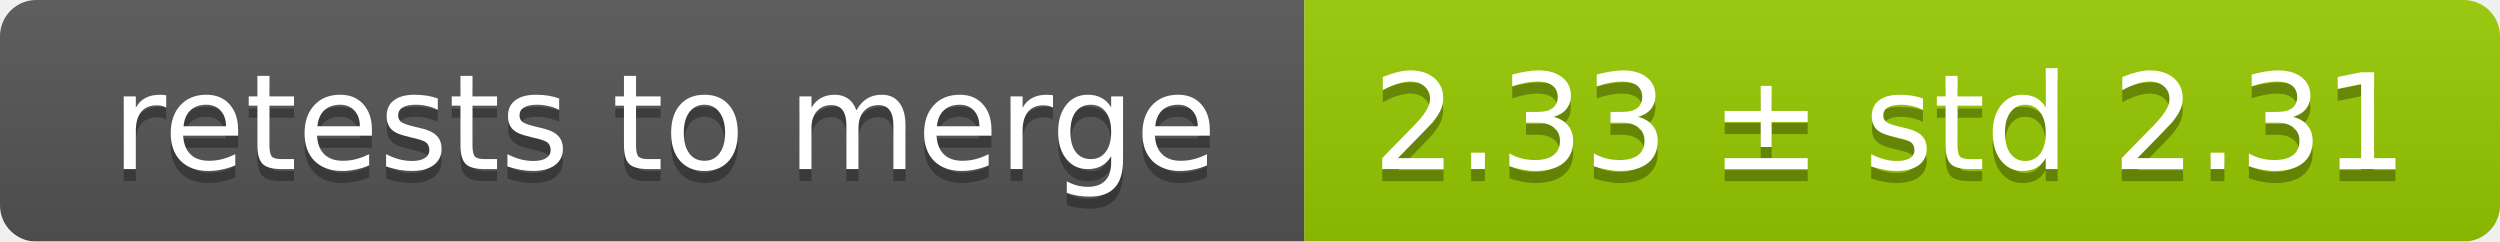
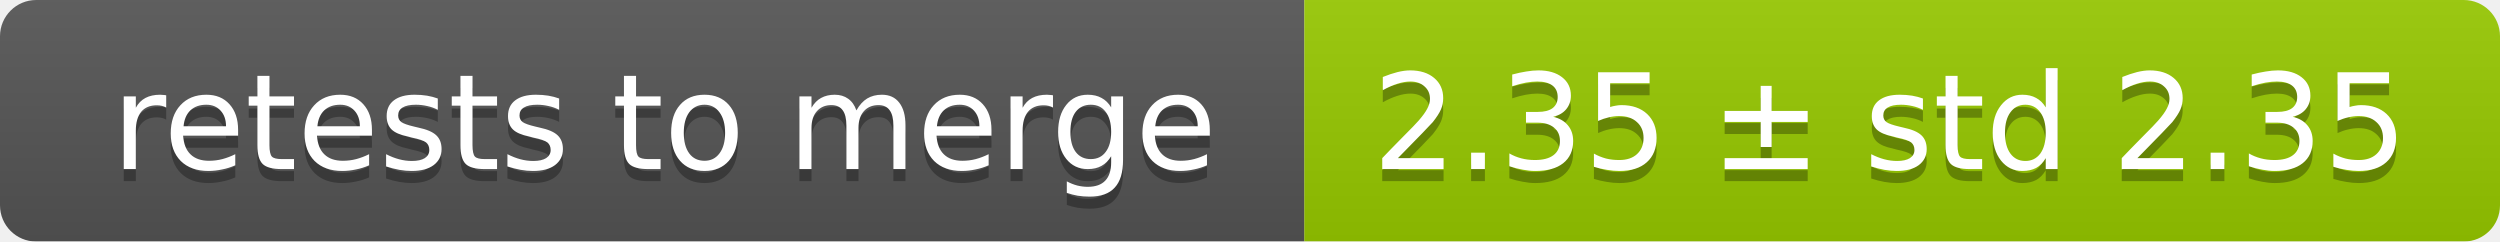
<svg xmlns="http://www.w3.org/2000/svg" width="207" height="20">
  <linearGradient id="smooth" x2="0" y2="100%">
    <stop offset="0" stop-color="#bbb" stop-opacity=".1" />
    <stop offset="1" stop-opacity=".1" />
  </linearGradient>
  <mask id="round">
    <rect width="207" height="20" rx="3" fill="#fff" />
  </mask>
  <g mask="url(#round)">
    <rect width="108" height="20" fill="#555" />
    <rect x="108" width="99" height="20" fill="#97ca00" />
    <rect width="207" height="20" fill="url(#smooth)" />
  </g>
  <g fill="#fff" text-anchor="middle" font-family="DejaVu Sans,Verdana,Geneva,sans-serif" font-size="11">
    <text x="55" y="15" fill="#010101" fill-opacity=".3">retests to merge</text>
    <text x="55" y="14">retests to merge</text>
-     <text x="156.5" y="15" fill="#010101" fill-opacity=".3">2.33 ± std 2.31</text>
-     <text x="156.5" y="14">2.33 ± std 2.31</text>
+     <text x="156.5" y="15" fill="#010101" fill-opacity=".3">2.35 ± std 2.35</text>
+     <text x="156.5" y="14">2.35 ± std 2.35</text>
  </g>
</svg>
